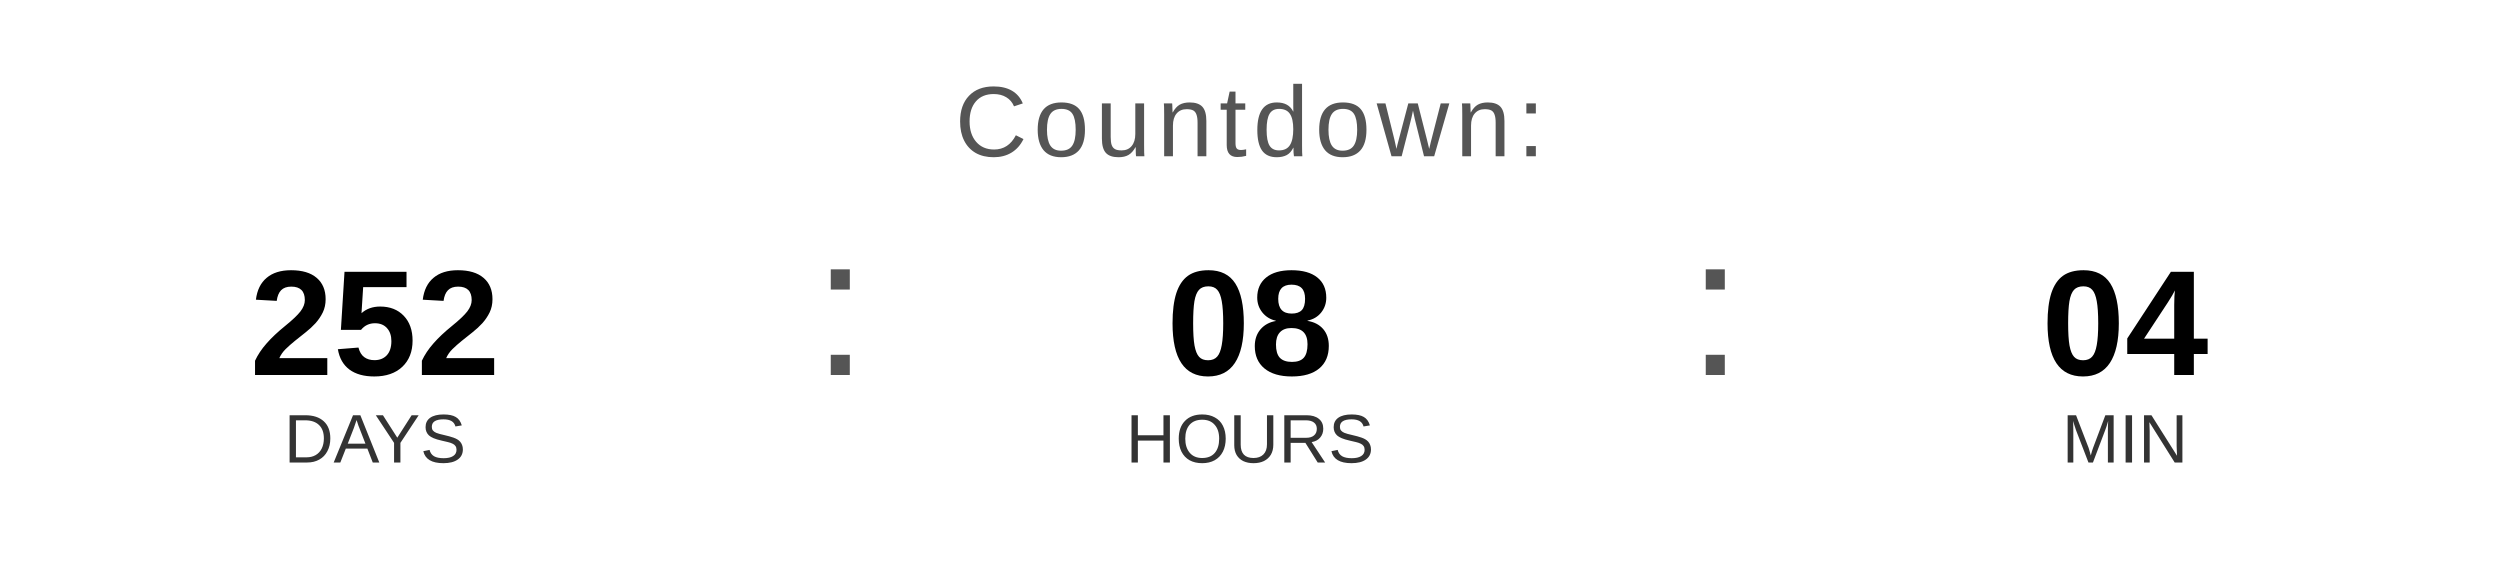
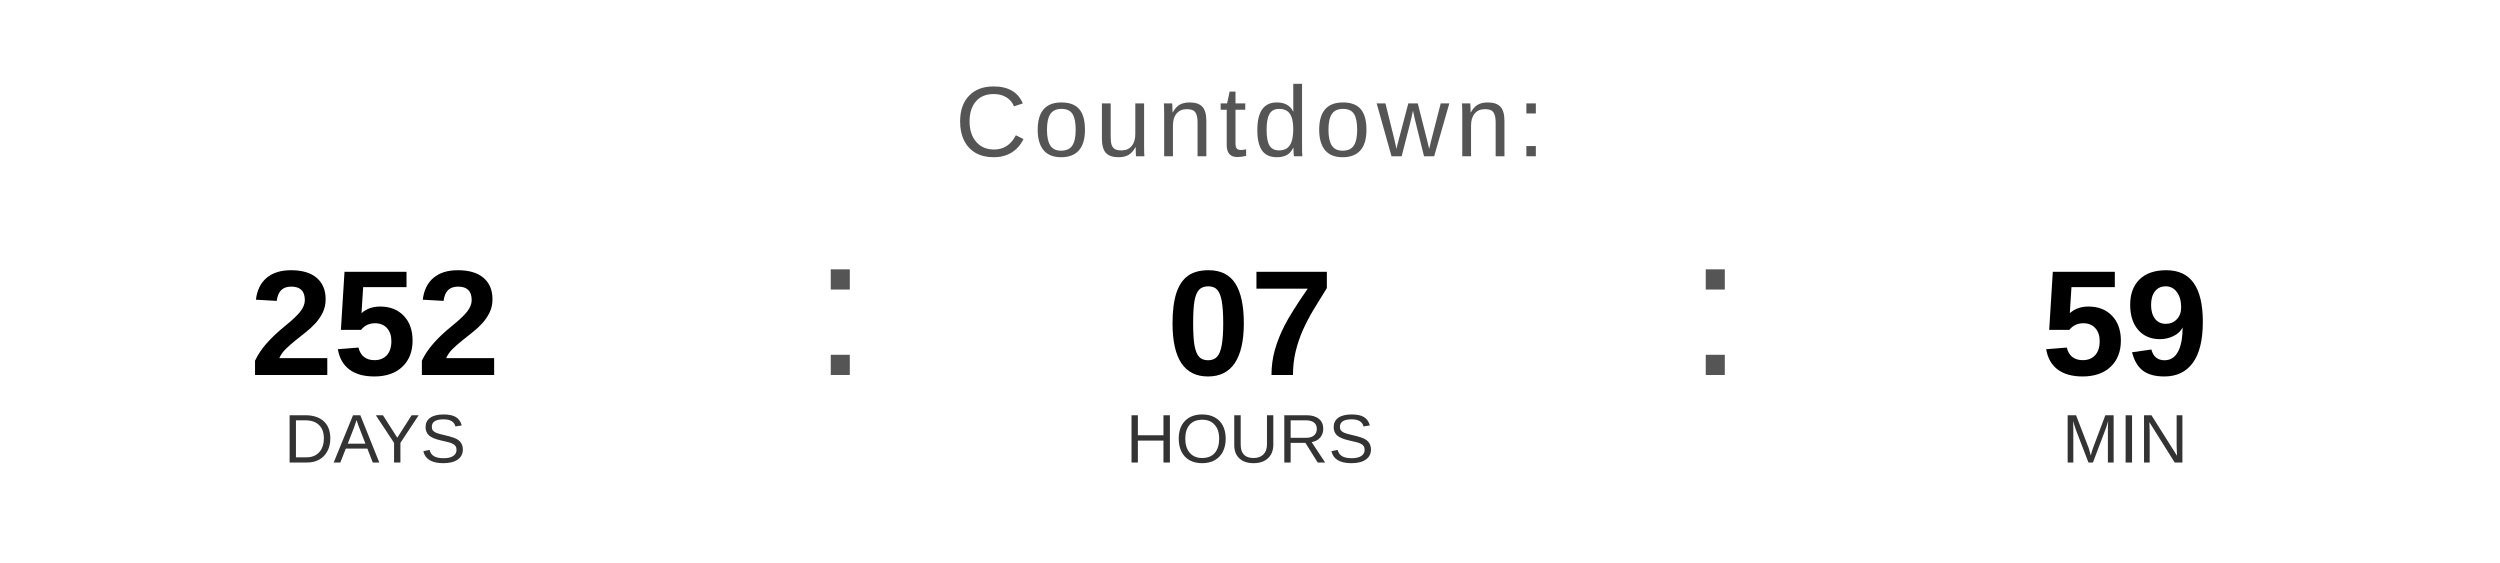
<svg xmlns="http://www.w3.org/2000/svg" width="400" height="90" viewBox="0 0 400 90">
  <text x="200" y="25" font-family="Arial, Helvetica, sans-serif" font-size="16" fill="#555555" text-anchor="middle" letter-spacing="1">
    Countdown:
  </text>
  <text x="60" y="60" font-family="Arial, Helvetica, sans-serif" font-size="24" font-weight="bold" fill="#000000" text-anchor="middle">252</text>
  <text x="60" y="74" font-family="Arial, Helvetica, sans-serif" font-size="11" fill="#333333" text-anchor="middle">DAYS</text>
  <text x="130" y="60" font-family="Arial, sans-serif" font-size="32" fill="#555555">:</text>
-   <text x="200" y="60" font-family="Arial, Helvetica, sans-serif" font-size="24" font-weight="bold" fill="#000000" text-anchor="middle">08</text>
+   <text x="200" y="60" font-family="Arial, Helvetica, sans-serif" font-size="24" font-weight="bold" fill="#000000" text-anchor="middle">07</text>
  <text x="200" y="74" font-family="Arial, Helvetica, sans-serif" font-size="11" fill="#333333" text-anchor="middle">HOURS</text>
  <text x="270" y="60" font-family="Arial, sans-serif" font-size="32" fill="#555555">:</text>
-   <text x="340" y="60" font-family="Arial, Helvetica, sans-serif" font-size="24" font-weight="bold" fill="#000000" text-anchor="middle">04</text>
+   <text x="340" y="60" font-family="Arial, Helvetica, sans-serif" font-size="24" font-weight="bold" fill="#000000" text-anchor="middle">59</text>
  <text x="340" y="74" font-family="Arial, Helvetica, sans-serif" font-size="11" fill="#333333" text-anchor="middle">MIN</text>
</svg>
